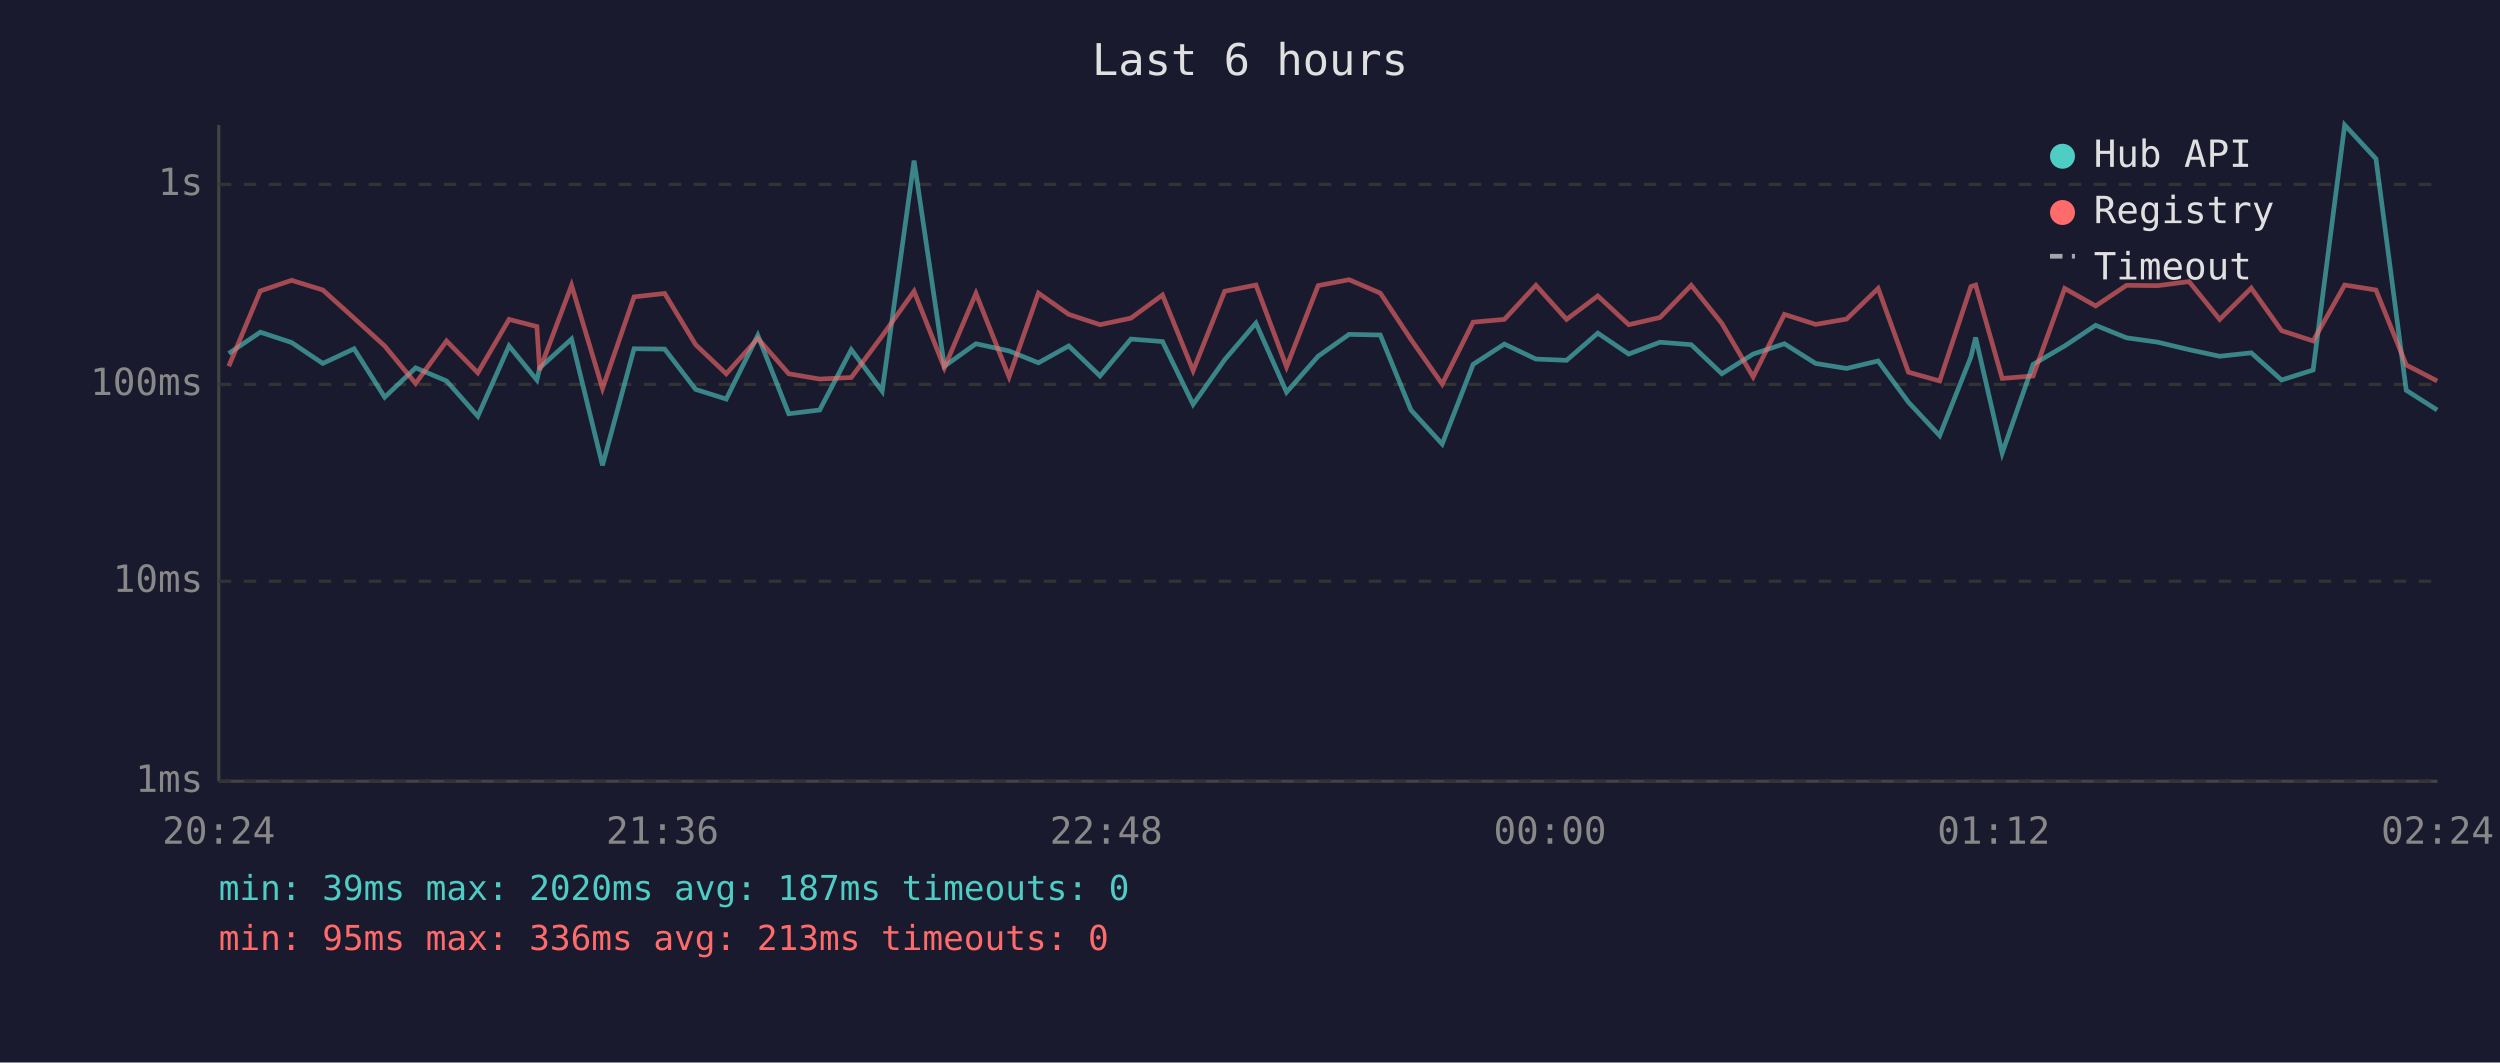
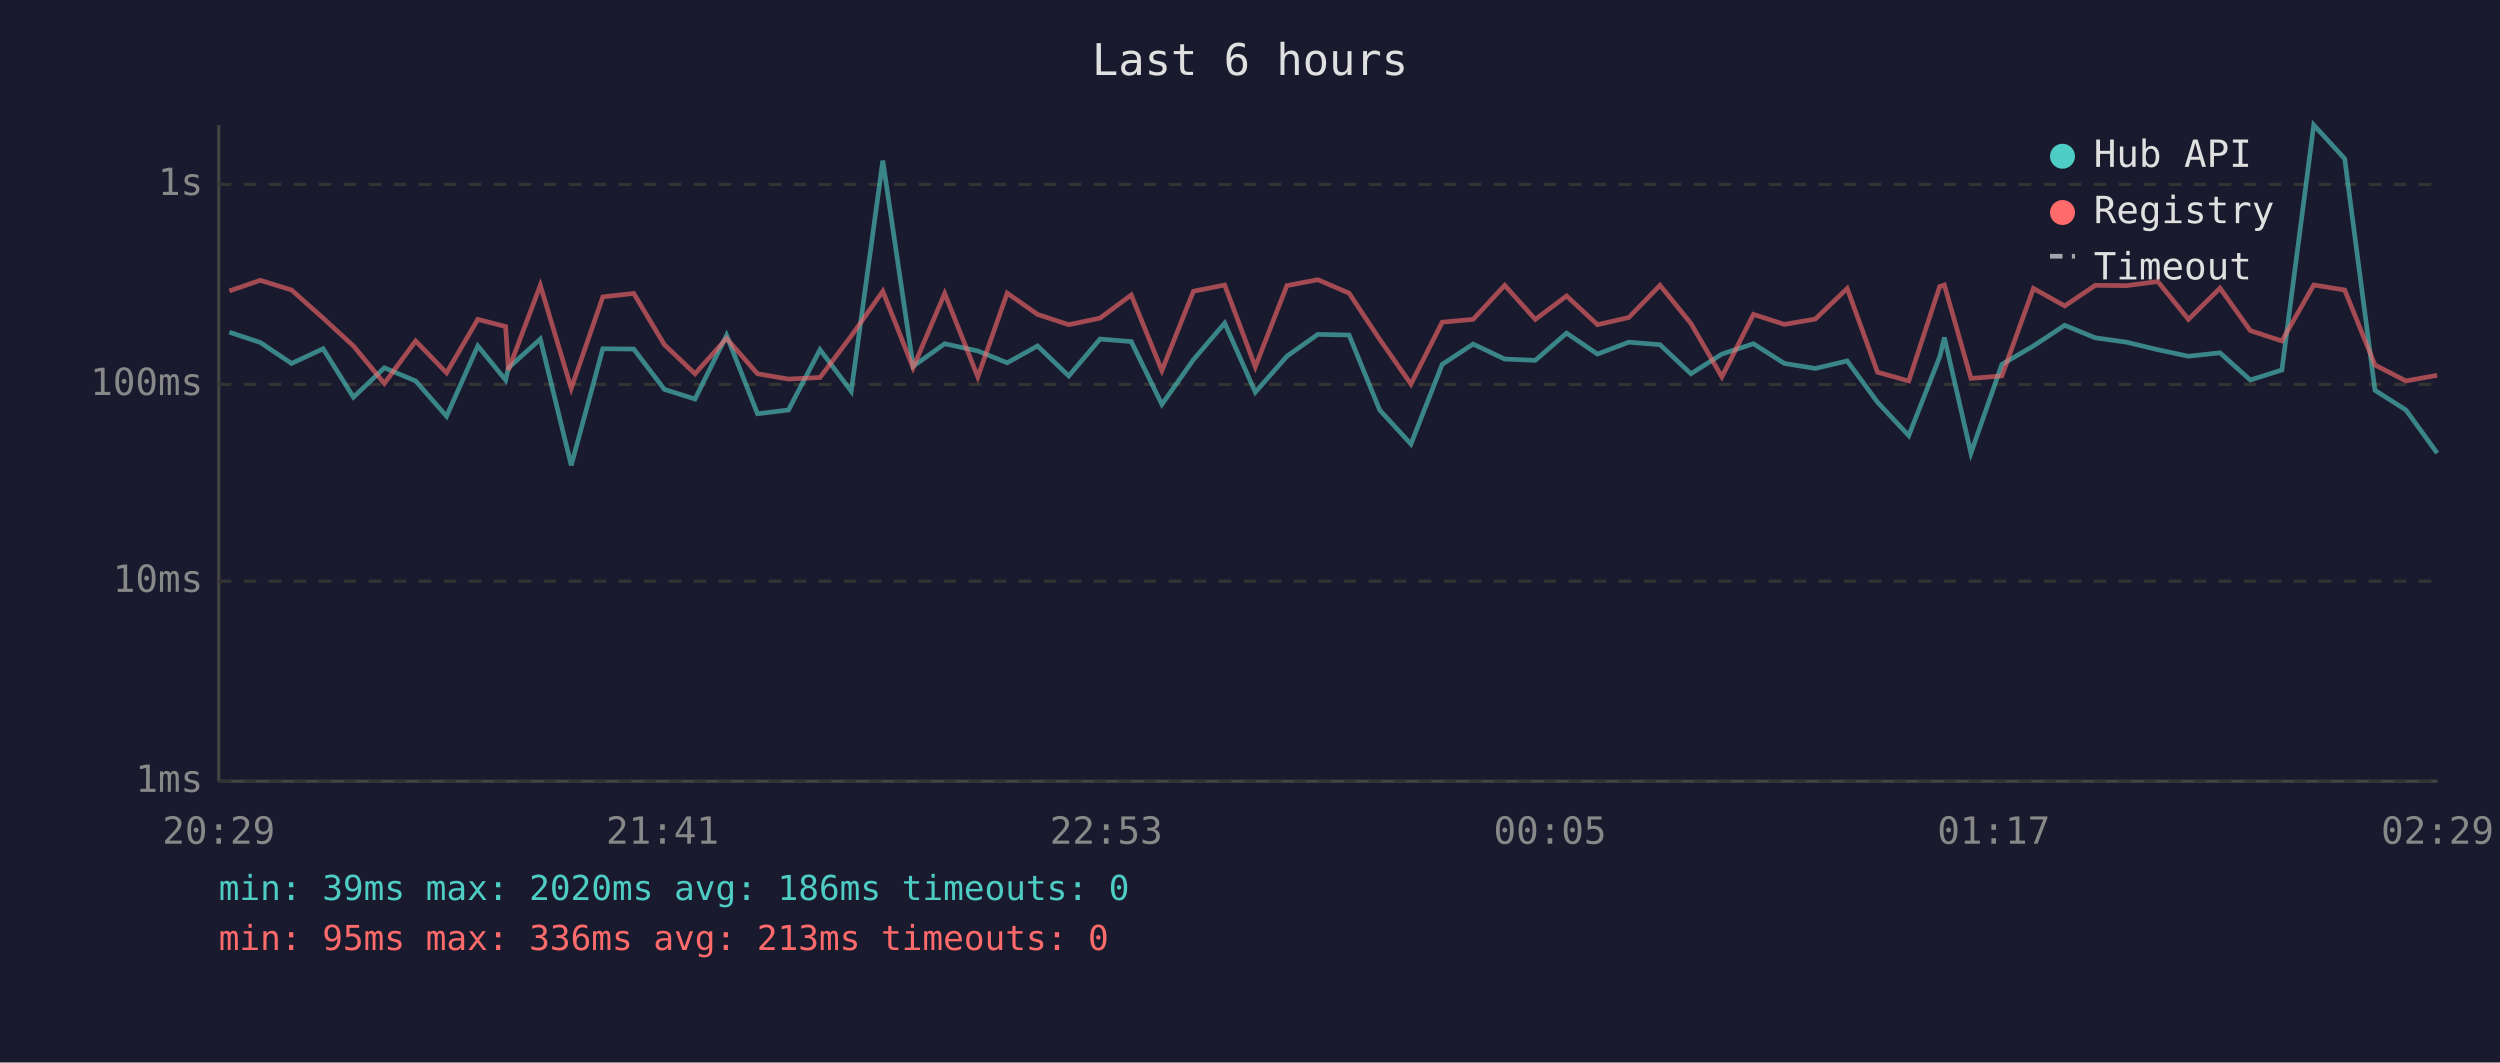
<svg xmlns="http://www.w3.org/2000/svg" viewBox="0 0 800 340" font-family="monospace" font-size="12">
  <rect width="800" height="340" fill="#1a1a2e" />
  <text x="400" y="24" fill="#e0e0e0" font-size="14" text-anchor="middle">Last 6 hours</text>
  <line x1="70" y1="40" x2="70" y2="250" stroke="#444" stroke-width="1" />
  <line x1="70" y1="250" x2="780" y2="250" stroke="#444" stroke-width="1" />
  <line x1="70" y1="250" x2="780" y2="250" stroke="#333" stroke-width="1" stroke-dasharray="4" />
  <text x="65" y="250" fill="#888" text-anchor="end" dominant-baseline="middle">1ms</text>
  <line x1="70" y1="186" x2="780" y2="186" stroke="#333" stroke-width="1" stroke-dasharray="4" />
  <text x="65" y="186" fill="#888" text-anchor="end" dominant-baseline="middle">10ms</text>
  <line x1="70" y1="123" x2="780" y2="123" stroke="#333" stroke-width="1" stroke-dasharray="4" />
  <text x="65" y="123" fill="#888" text-anchor="end" dominant-baseline="middle">100ms</text>
  <line x1="70" y1="59" x2="780" y2="59" stroke="#333" stroke-width="1" stroke-dasharray="4" />
  <text x="65" y="59" fill="#888" text-anchor="end" dominant-baseline="middle">1s</text>
-   <text x="70" y="270" fill="#888" text-anchor="middle">20:24</text>
-   <text x="212" y="270" fill="#888" text-anchor="middle">21:36</text>
-   <text x="354" y="270" fill="#888" text-anchor="middle">22:48</text>
-   <text x="496" y="270" fill="#888" text-anchor="middle">00:00</text>
-   <text x="638" y="270" fill="#888" text-anchor="middle">01:12</text>
-   <text x="780" y="270" fill="#888" text-anchor="middle">02:24</text>
-   <polyline points="73.2,113.1 83.3,106.3 93.3,109.6 103.3,116.3 113.3,111.6 123.1,127.1 133.0,117.7 142.9,121.9 152.9,133.2 162.9,110.7 171.8,121.6 172.7,117.7 182.9,108.5 192.8,148.9 202.9,111.6 212.7,111.7 222.6,124.6 232.4,127.7 242.5,107.3 252.4,132.4 262.3,131.2 272.4,111.9 282.3,125.2 292.5,51.4 302.2,117.2 312.3,110.0 322.9,112.3 332.3,116.1 342.0,110.7 352.0,120.3 361.9,108.5 372.0,109.3 381.8,129.4 391.9,115.1 401.9,103.4 411.7,125.5 421.8,114.0 431.7,107.0 441.7,107.2 451.5,131.2 461.5,142.1 471.4,116.6 481.4,110.1 491.5,114.9 501.3,115.3 511.3,106.6 521.2,113.3 531.2,109.5 541.2,110.3 551.0,119.6 561.0,113.3 571.0,110.0 581.0,116.3 590.9,117.9 601.0,115.5 610.7,128.7 620.7,139.4 630.7,114.2 632.2,108.0 640.7,145.0 650.6,116.6 660.7,110.7 670.6,104.1 680.5,108.1 690.5,109.5 700.5,111.9 710.3,114.0 720.4,112.9 730.1,121.6 740.2,118.4 750.3,40.0 760.3,50.8 770.0,124.9 779.9,131.2" fill="none" stroke="#4ecdc4" stroke-width="1.5" opacity="0.6" />
-   <polyline points="73.2,117.2 83.3,93.1 93.3,89.7 103.3,92.8 113.3,101.8 123.1,110.7 133.0,122.7 142.9,109.1 152.9,119.3 162.9,102.2 171.8,104.5 172.7,118.4 182.9,91.3 192.8,124.3 202.9,95.0 212.7,93.9 222.6,110.3 232.4,119.6 242.5,108.3 252.4,119.6 262.3,121.3 272.4,120.8 282.3,107.5 292.5,93.2 302.2,117.7 312.3,93.9 322.9,120.6 332.3,93.8 342.0,100.6 352.0,103.9 361.9,101.8 372.0,94.4 381.8,118.6 391.9,93.2 401.9,91.2 411.7,117.4 421.8,91.4 431.7,89.5 441.7,93.8 451.5,108.6 461.5,122.9 471.4,103.1 481.4,102.2 491.5,91.3 501.3,102.2 511.3,94.7 521.2,103.9 531.2,101.6 541.2,91.3 551.0,103.5 561.0,120.6 571.0,100.6 581.0,103.8 590.9,102.1 601.0,92.3 610.7,119.1 620.7,121.9 630.7,91.7 632.2,91.2 640.7,121.1 650.6,120.3 660.7,92.3 670.6,97.9 680.5,91.3 690.5,91.4 700.5,90.1 710.3,102.2 720.4,92.2 730.1,105.8 740.2,109.1 750.3,91.2 760.3,92.8 770.0,116.8 779.9,121.9" fill="none" stroke="#ff6b6b" stroke-width="1.5" opacity="0.6" />
+   <text x="70" y="270" fill="#888" text-anchor="middle">20:29</text>
+   <text x="212" y="270" fill="#888" text-anchor="middle">21:41</text>
+   <text x="354" y="270" fill="#888" text-anchor="middle">22:53</text>
+   <text x="496" y="270" fill="#888" text-anchor="middle">00:05</text>
+   <text x="638" y="270" fill="#888" text-anchor="middle">01:17</text>
+   <text x="780" y="270" fill="#888" text-anchor="middle">02:29</text>
+   <polyline points="73.4,106.3 83.3,109.6 93.3,116.3 103.4,111.6 113.1,127.1 123.0,117.7 133.0,121.9 142.9,133.2 152.9,110.7 161.8,121.6 162.7,117.7 172.9,108.5 182.8,148.9 192.9,111.6 202.8,111.7 212.6,124.6 222.4,127.7 232.5,107.3 242.4,132.4 252.3,131.2 262.4,111.9 272.4,125.2 282.5,51.4 292.2,117.2 302.3,110.0 312.9,112.3 322.3,116.1 332.0,110.7 342.0,120.3 352.0,108.5 362.0,109.3 371.8,129.4 381.9,115.1 391.9,103.4 401.7,125.5 411.8,114.0 421.7,107.0 431.7,107.2 441.5,131.2 451.5,142.1 461.5,116.6 471.4,110.1 481.5,114.9 491.3,115.3 501.3,106.6 511.2,113.3 521.2,109.5 531.2,110.3 541.1,119.6 551.0,113.3 561.1,110.0 571.0,116.3 580.9,117.9 591.1,115.5 600.8,128.7 610.8,139.4 620.7,114.2 622.2,108.0 630.7,145.0 640.6,116.6 650.7,110.7 660.7,104.1 670.5,108.1 680.5,109.5 690.5,111.9 700.3,114.0 710.4,112.9 720.1,121.6 730.2,118.4 740.4,40.0 750.3,50.8 760.0,124.9 769.9,131.2 779.9,145.0" fill="none" stroke="#4ecdc4" stroke-width="1.5" opacity="0.6" />
+   <polyline points="73.4,93.1 83.3,89.7 93.3,92.8 103.4,101.8 113.1,110.7 123.0,122.7 133.0,109.1 142.9,119.3 152.9,102.2 161.8,104.5 162.7,118.4 172.9,91.3 182.8,124.3 192.9,95.0 202.8,93.9 212.6,110.3 222.4,119.6 232.5,108.3 242.4,119.6 252.3,121.3 262.4,120.8 272.4,107.5 282.5,93.2 292.2,117.7 302.3,93.9 312.9,120.6 322.3,93.8 332.0,100.6 342.0,103.9 352.0,101.8 362.0,94.4 371.8,118.6 381.9,93.2 391.9,91.2 401.7,117.4 411.8,91.4 421.7,89.5 431.7,93.8 441.5,108.6 451.5,122.9 461.5,103.1 471.4,102.2 481.5,91.3 491.3,102.2 501.3,94.7 511.2,103.9 521.2,101.6 531.2,91.3 541.1,103.5 551.0,120.6 561.1,100.6 571.0,103.8 580.9,102.1 591.1,92.3 600.8,119.1 610.8,121.9 620.7,91.7 622.2,91.2 630.7,121.1 640.6,120.3 650.7,92.3 660.7,97.9 670.5,91.3 680.5,91.4 690.5,90.1 700.3,102.2 710.4,92.2 720.1,105.8 730.2,109.1 740.4,91.2 750.3,92.8 760.0,116.8 769.9,121.9 779.9,120.1" fill="none" stroke="#ff6b6b" stroke-width="1.5" opacity="0.6" />
  <circle cx="660" cy="50" r="4" fill="#4ecdc4" />
  <text x="670" y="50" fill="#e0e0e0" dominant-baseline="middle">Hub API</text>
  <circle cx="660" cy="68" r="4" fill="#ff6b6b" />
  <text x="670" y="68" fill="#e0e0e0" dominant-baseline="middle">Registry</text>
  <line x1="656" y1="82" x2="664" y2="82" stroke="#e0e0e0" stroke-width="1.5" stroke-dasharray="4,3" opacity="0.7" />
  <text x="670" y="86" fill="#e0e0e0" dominant-baseline="middle">Timeout</text>
-   <text x="70" y="288" fill="#4ecdc4" font-size="11">min: 39ms  max: 2020ms  avg: 187ms  timeouts: 0</text>
+   <text x="70" y="288" fill="#4ecdc4" font-size="11">min: 39ms  max: 2020ms  avg: 186ms  timeouts: 0</text>
  <text x="70" y="304" fill="#ff6b6b" font-size="11">min: 95ms  max: 336ms  avg: 213ms  timeouts: 0</text>
</svg>
